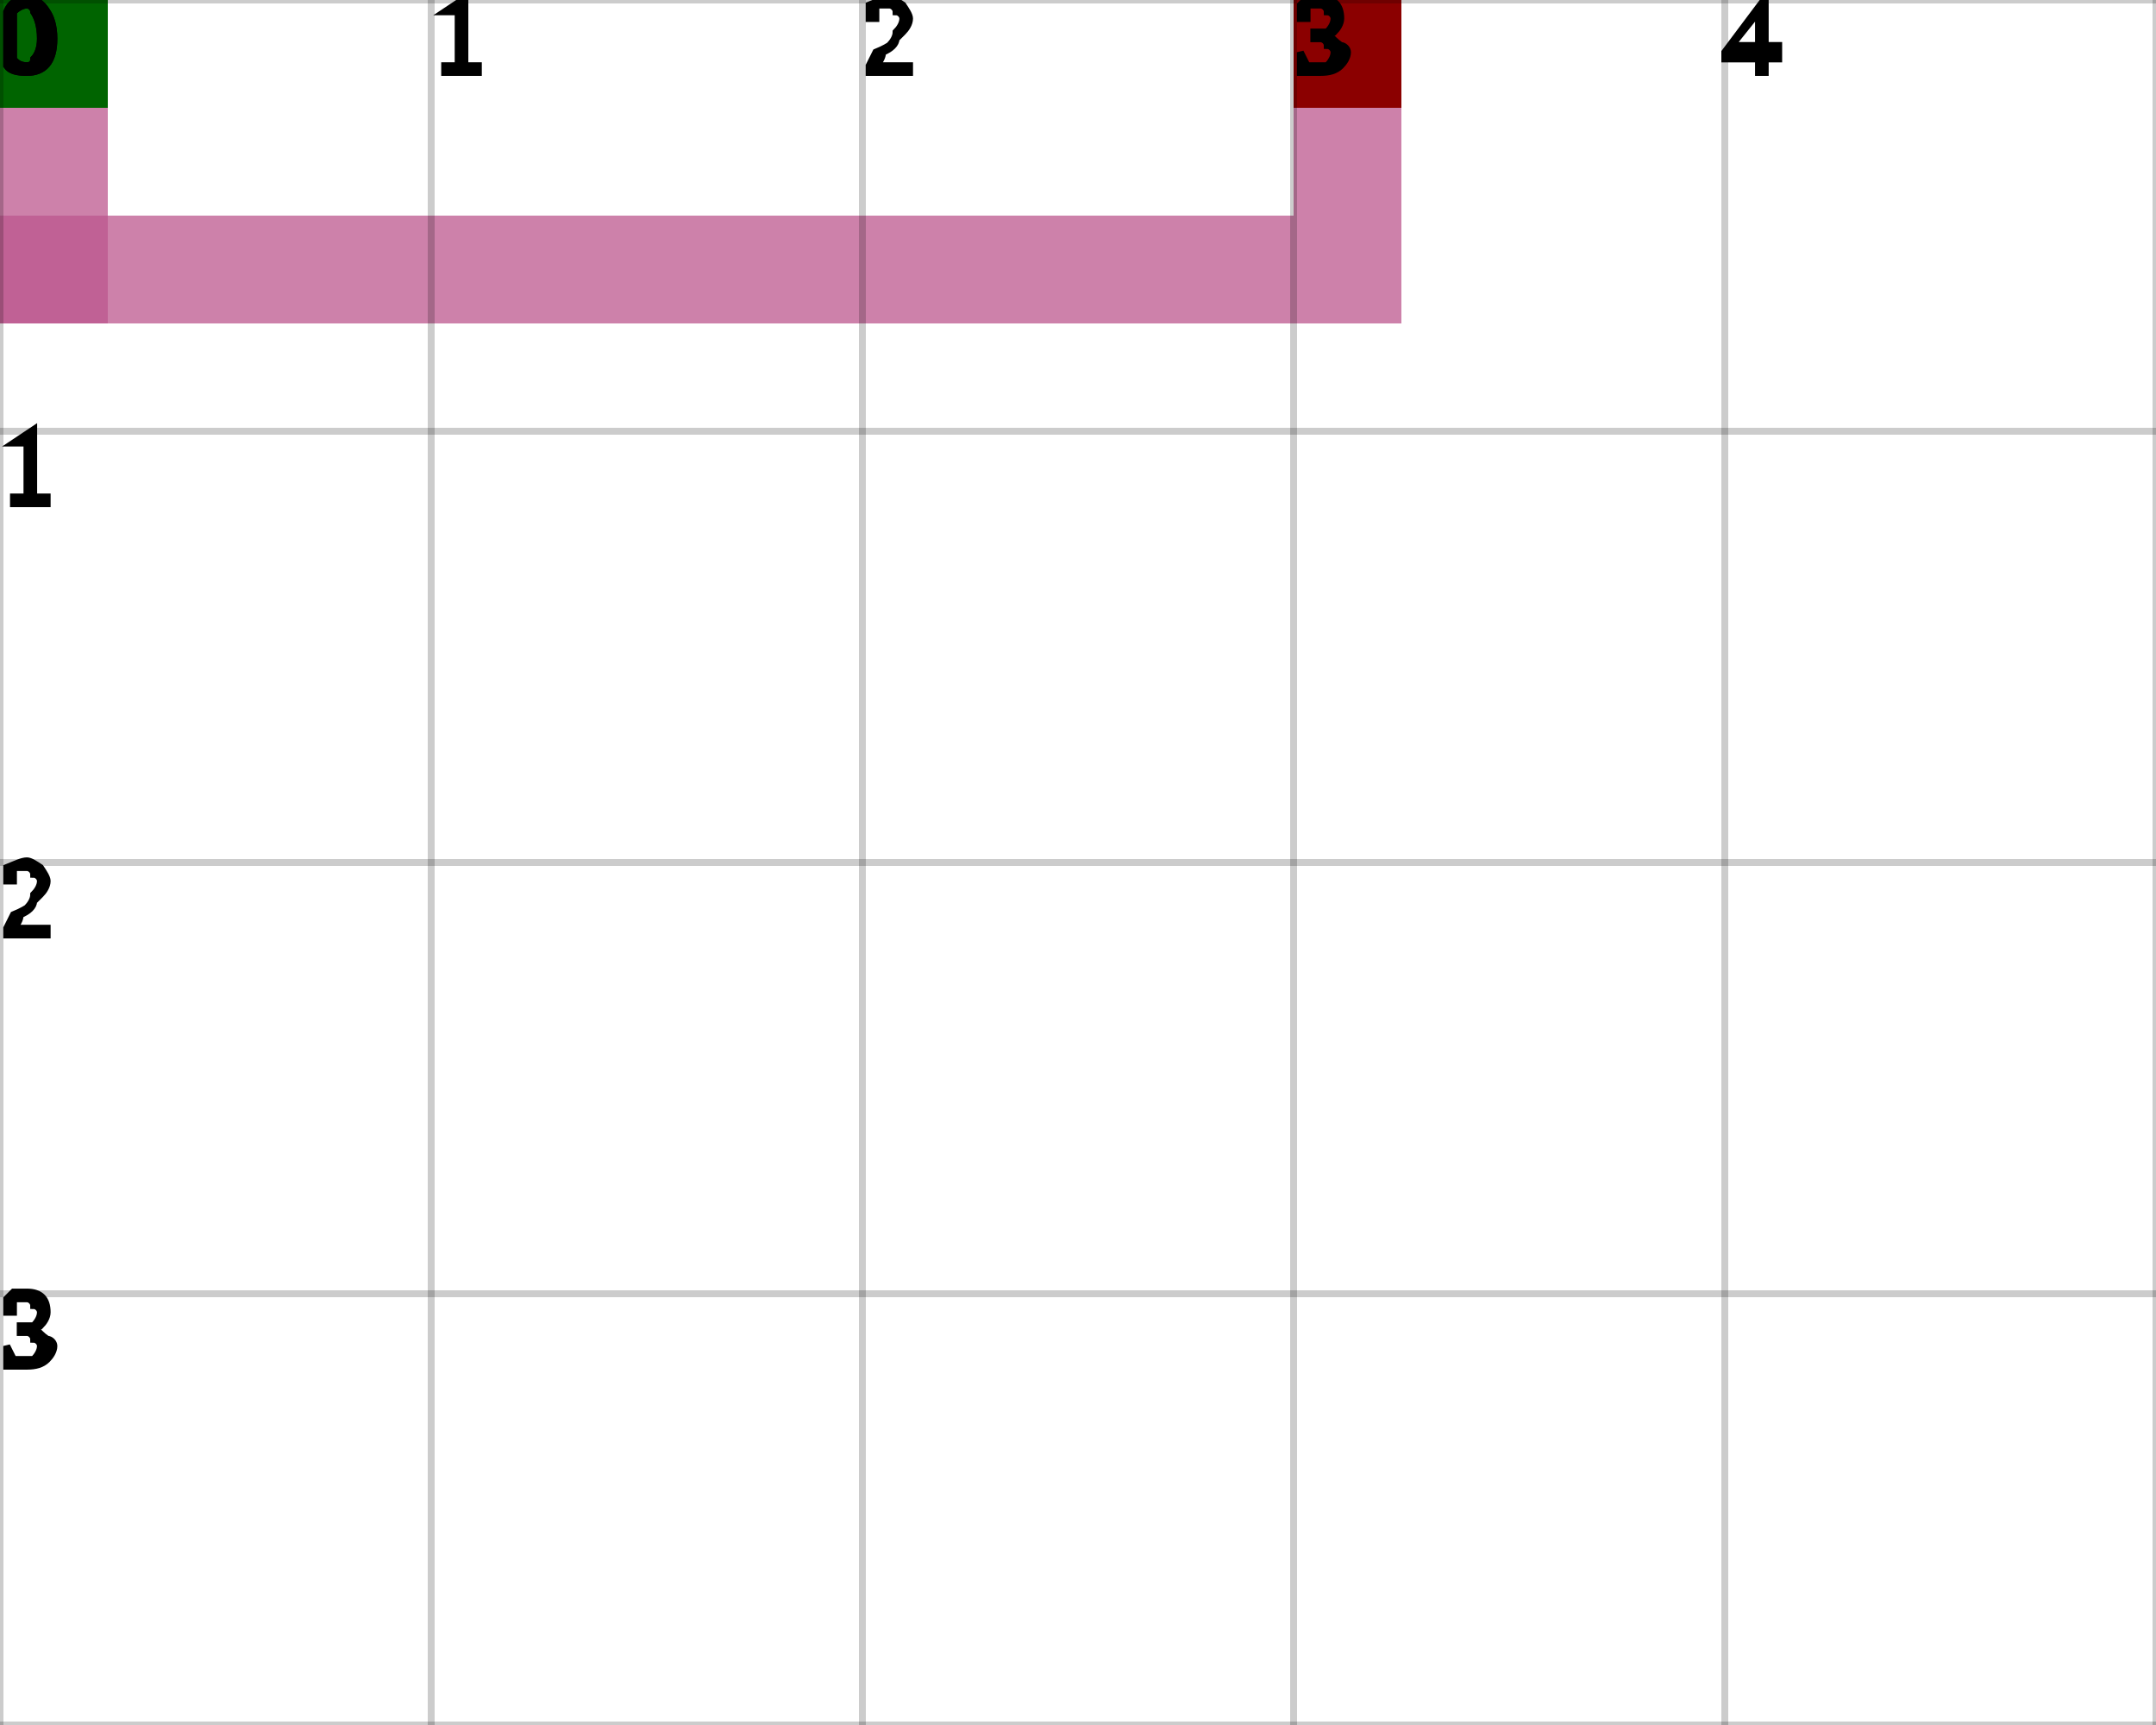
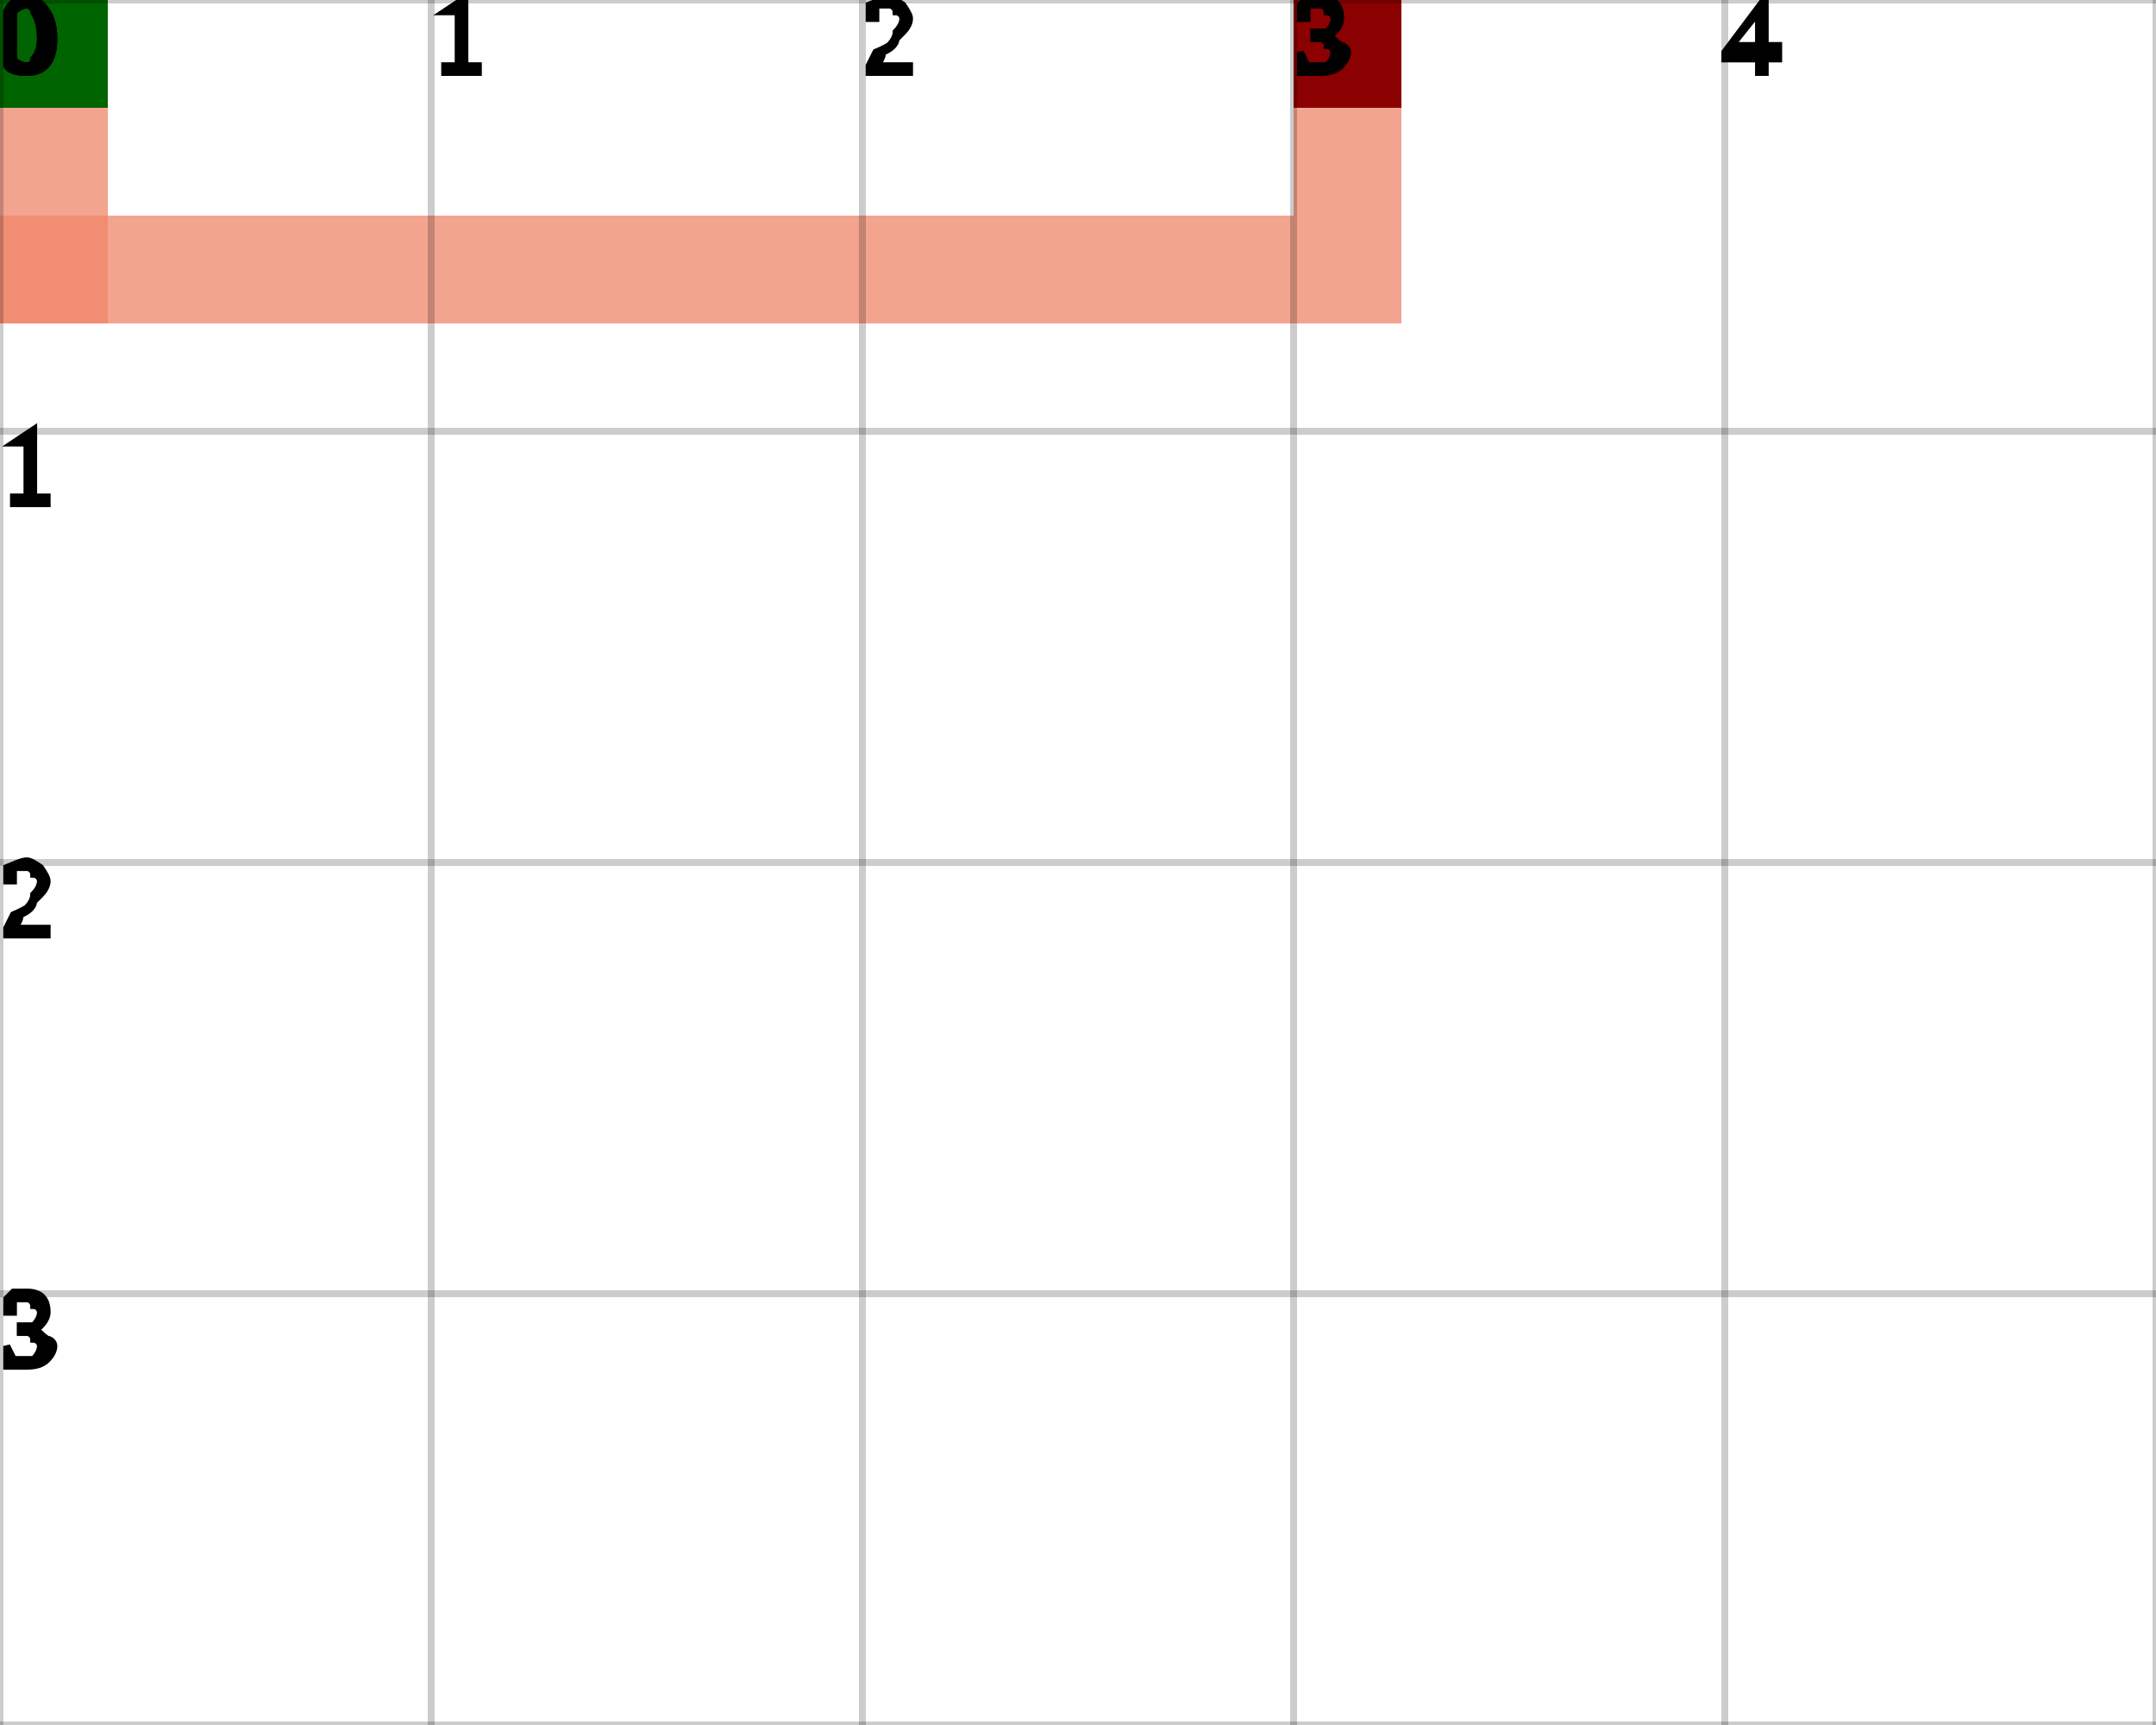
<svg xmlns="http://www.w3.org/2000/svg" height="100%" viewBox="0 0 5 4" width="100%" background-color="none">
-   <path d="M 0 0 L 0.25 0 L 0.25 0.75 L 0 0.75 Z" fill="#BC578D" opacity="0.75" stroke-width="0.5" />
-   <path d="M 0 0.5 L 3.25 0.5 L 3.25 0.75 L 0 0.75 Z" fill="#BC578D" opacity="0.75" stroke-width="0.5" />
-   <path d="M 3 0.5 L 3.25 0.5 L 3.25 0.25 L 3 0.25 Z" fill="#BC578D" opacity="0.75" stroke-width="0.5" />
-   <path d="M 3 0 L 3.25 0 L 3.25 0.25 L 3 0.25 Z" fill="#BC578D" opacity="0.75" stroke-width="0.5" />
+   <path d="M 0 0 L 0.25 0 L 0.25 0.75 L 0 0.75 Z" fill="#EF866A" opacity="0.75" stroke-width="0.5" />
+   <path d="M 0 0.5 L 3.25 0.5 L 3.25 0.75 L 0 0.75 Z" fill="#EF866A" opacity="0.75" stroke-width="0.5" />
+   <path d="M 3 0.5 L 3.25 0.5 L 3.25 0.25 L 3 0.25 Z" fill="#EF866A" opacity="0.75" stroke-width="0.5" />
+   <path d="M 3 0 L 3.25 0 L 3.25 0.25 L 3 0.25 Z" fill="#EF866A" opacity="0.75" stroke-width="0.5" />
  <rect fill="darkGreen" height="0.25" opacity="1" stroke-width="0.5" width="0.25" x="0" y="0" />
  <rect fill="darkRed" height="0.25" opacity="1" stroke-width="0.5" width="0.25" x="3" y="0" />
  <line dominant-baseline="hanging" font-size="0.25" opacity="0.2" stroke="black" stroke-width="0.016" text-anchor="start" x1="0" x2="0" y1="0" y2="4" />
  <text dominant-baseline="hanging" fill="black" font-size="0.25" opacity="1" stroke="black" stroke-width="0.016" text-anchor="start" x="0" y="0">0</text>
  <line dominant-baseline="hanging" font-size="0.25" opacity="0.2" stroke="black" stroke-width="0.016" text-anchor="start" x1="1" x2="1" y1="0" y2="4" />
  <text dominant-baseline="hanging" fill="black" font-size="0.25" opacity="1" stroke="black" stroke-width="0.016" text-anchor="start" x="1" y="0">1</text>
  <line dominant-baseline="hanging" font-size="0.25" opacity="0.2" stroke="black" stroke-width="0.016" text-anchor="start" x1="2" x2="2" y1="0" y2="4" />
  <text dominant-baseline="hanging" fill="black" font-size="0.25" opacity="1" stroke="black" stroke-width="0.016" text-anchor="start" x="2" y="0">2</text>
  <line dominant-baseline="hanging" font-size="0.25" opacity="0.2" stroke="black" stroke-width="0.016" text-anchor="start" x1="3" x2="3" y1="0" y2="4" />
  <text dominant-baseline="hanging" fill="black" font-size="0.25" opacity="1" stroke="black" stroke-width="0.016" text-anchor="start" x="3" y="0">3</text>
  <line dominant-baseline="hanging" font-size="0.25" opacity="0.2" stroke="black" stroke-width="0.016" text-anchor="start" x1="4" x2="4" y1="0" y2="4" />
  <text dominant-baseline="hanging" fill="black" font-size="0.25" opacity="1" stroke="black" stroke-width="0.016" text-anchor="start" x="4" y="0">4</text>
  <line dominant-baseline="hanging" font-size="0.25" opacity="0.2" stroke="black" stroke-width="0.016" text-anchor="start" x1="5" x2="5" y1="0" y2="4" />
  <line dominant-baseline="hanging" font-size="0.25" opacity="0.2" stroke="black" stroke-width="0.016" text-anchor="start" x1="0" x2="5" y1="0" y2="0" />
  <text dominant-baseline="hanging" fill="black" font-size="0.25" opacity="1" stroke="black" stroke-width="0.016" text-anchor="start" x="0" y="0">0</text>
  <line dominant-baseline="hanging" font-size="0.25" opacity="0.2" stroke="black" stroke-width="0.016" text-anchor="start" x1="0" x2="5" y1="1" y2="1" />
  <text dominant-baseline="hanging" fill="black" font-size="0.25" opacity="1" stroke="black" stroke-width="0.016" text-anchor="start" x="0" y="1">1</text>
  <line dominant-baseline="hanging" font-size="0.25" opacity="0.2" stroke="black" stroke-width="0.016" text-anchor="start" x1="0" x2="5" y1="2" y2="2" />
  <text dominant-baseline="hanging" fill="black" font-size="0.25" opacity="1" stroke="black" stroke-width="0.016" text-anchor="start" x="0" y="2">2</text>
  <line dominant-baseline="hanging" font-size="0.25" opacity="0.2" stroke="black" stroke-width="0.016" text-anchor="start" x1="0" x2="5" y1="3" y2="3" />
  <text dominant-baseline="hanging" fill="black" font-size="0.25" opacity="1" stroke="black" stroke-width="0.016" text-anchor="start" x="0" y="3">3</text>
  <line dominant-baseline="hanging" font-size="0.25" opacity="0.2" stroke="black" stroke-width="0.016" text-anchor="start" x1="0" x2="5" y1="4" y2="4" />
</svg>
